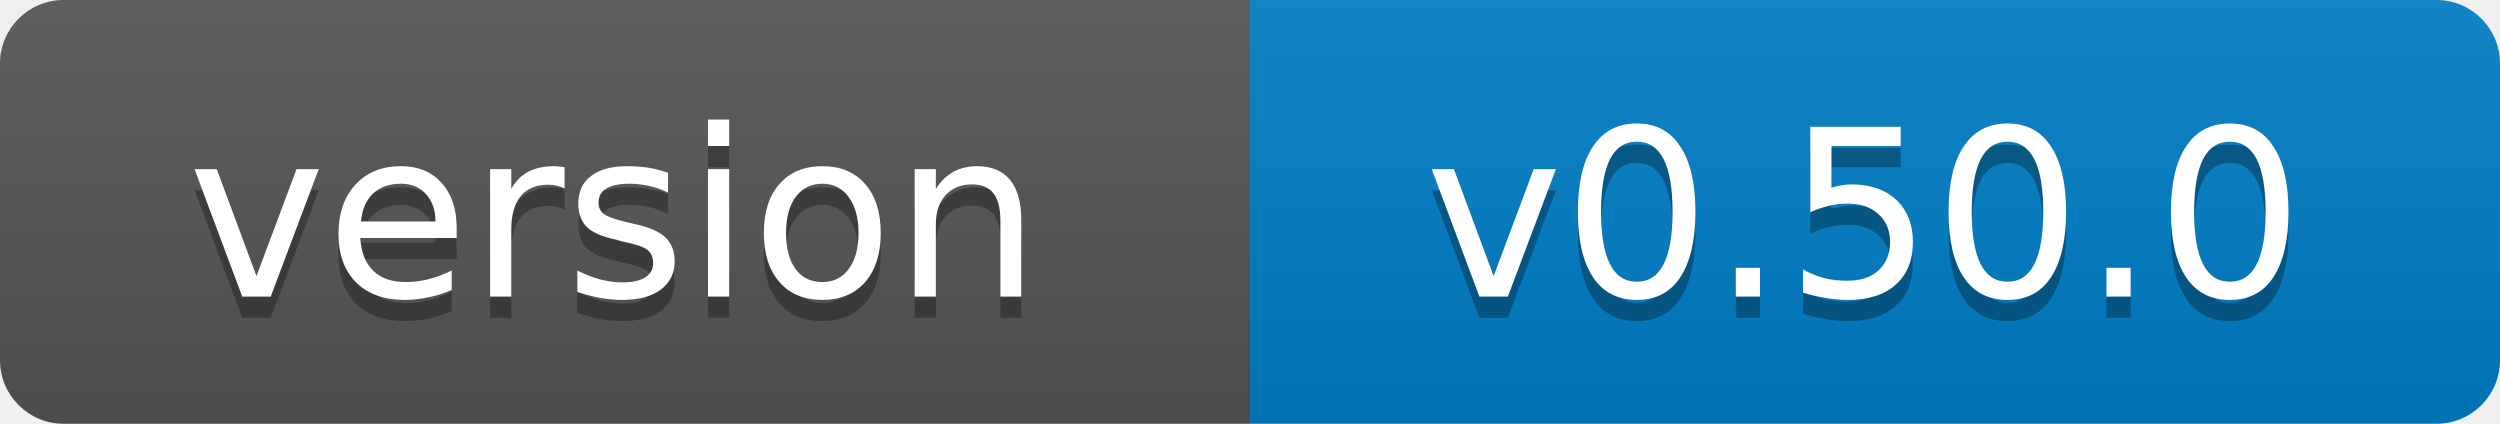
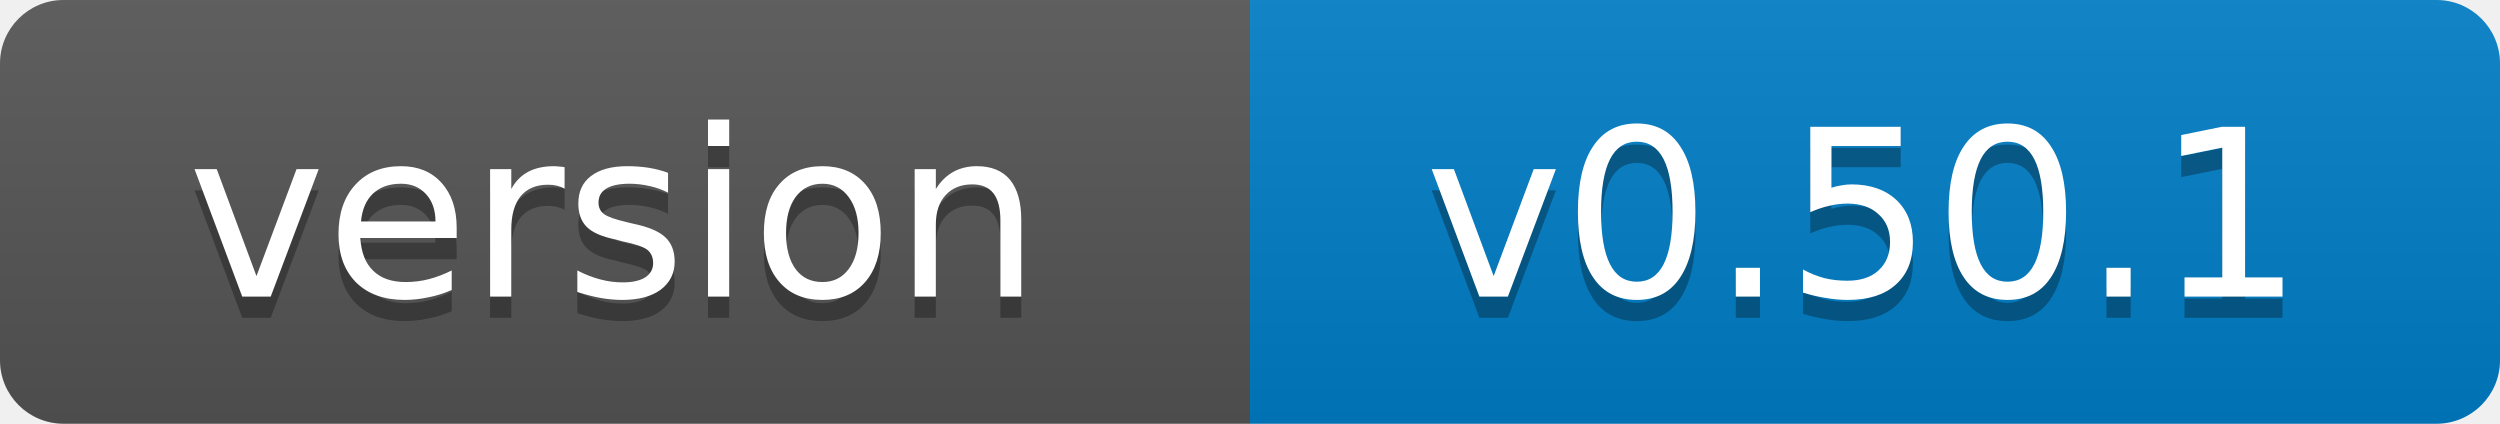
- <svg xmlns="http://www.w3.org/2000/svg" width="118" height="20" role="img" aria-label="version: v0.50.0">
+ <svg xmlns="http://www.w3.org/2000/svg" width="118" height="20" role="img" aria-label="version: v0.50.1">
  <linearGradient id="s" x2="0" y2="100%">
    <stop offset="0" stop-color="#bbb" stop-opacity=".1" />
    <stop offset="1" stop-opacity=".1" />
  </linearGradient>
  <clipPath id="r">
    <rect width="118" height="20" rx="3" fill="#fff" />
  </clipPath>
  <g clip-path="url(#r)">
    <rect width="59" height="20" fill="#555" />
    <rect x="59" width="59" height="20" fill="#007ec6" />
    <rect width="118" height="20" fill="url(#s)" />
  </g>
  <g fill="#fff" text-anchor="middle" font-family="Verdana,Geneva,DejaVu Sans,sans-serif" font-size="11">
    <text x="29" y="15" fill="#010101" fill-opacity=".3">version</text>
    <text x="29" y="14">version</text>
-     <text x="88" y="15" fill="#010101" fill-opacity=".3">v0.50.0</text>
-     <text x="88" y="14">v0.50.0</text>
+     <text x="88" y="15" fill="#010101" fill-opacity=".3">v0.50.1</text>
+     <text x="88" y="14">v0.50.1</text>
  </g>
</svg>
